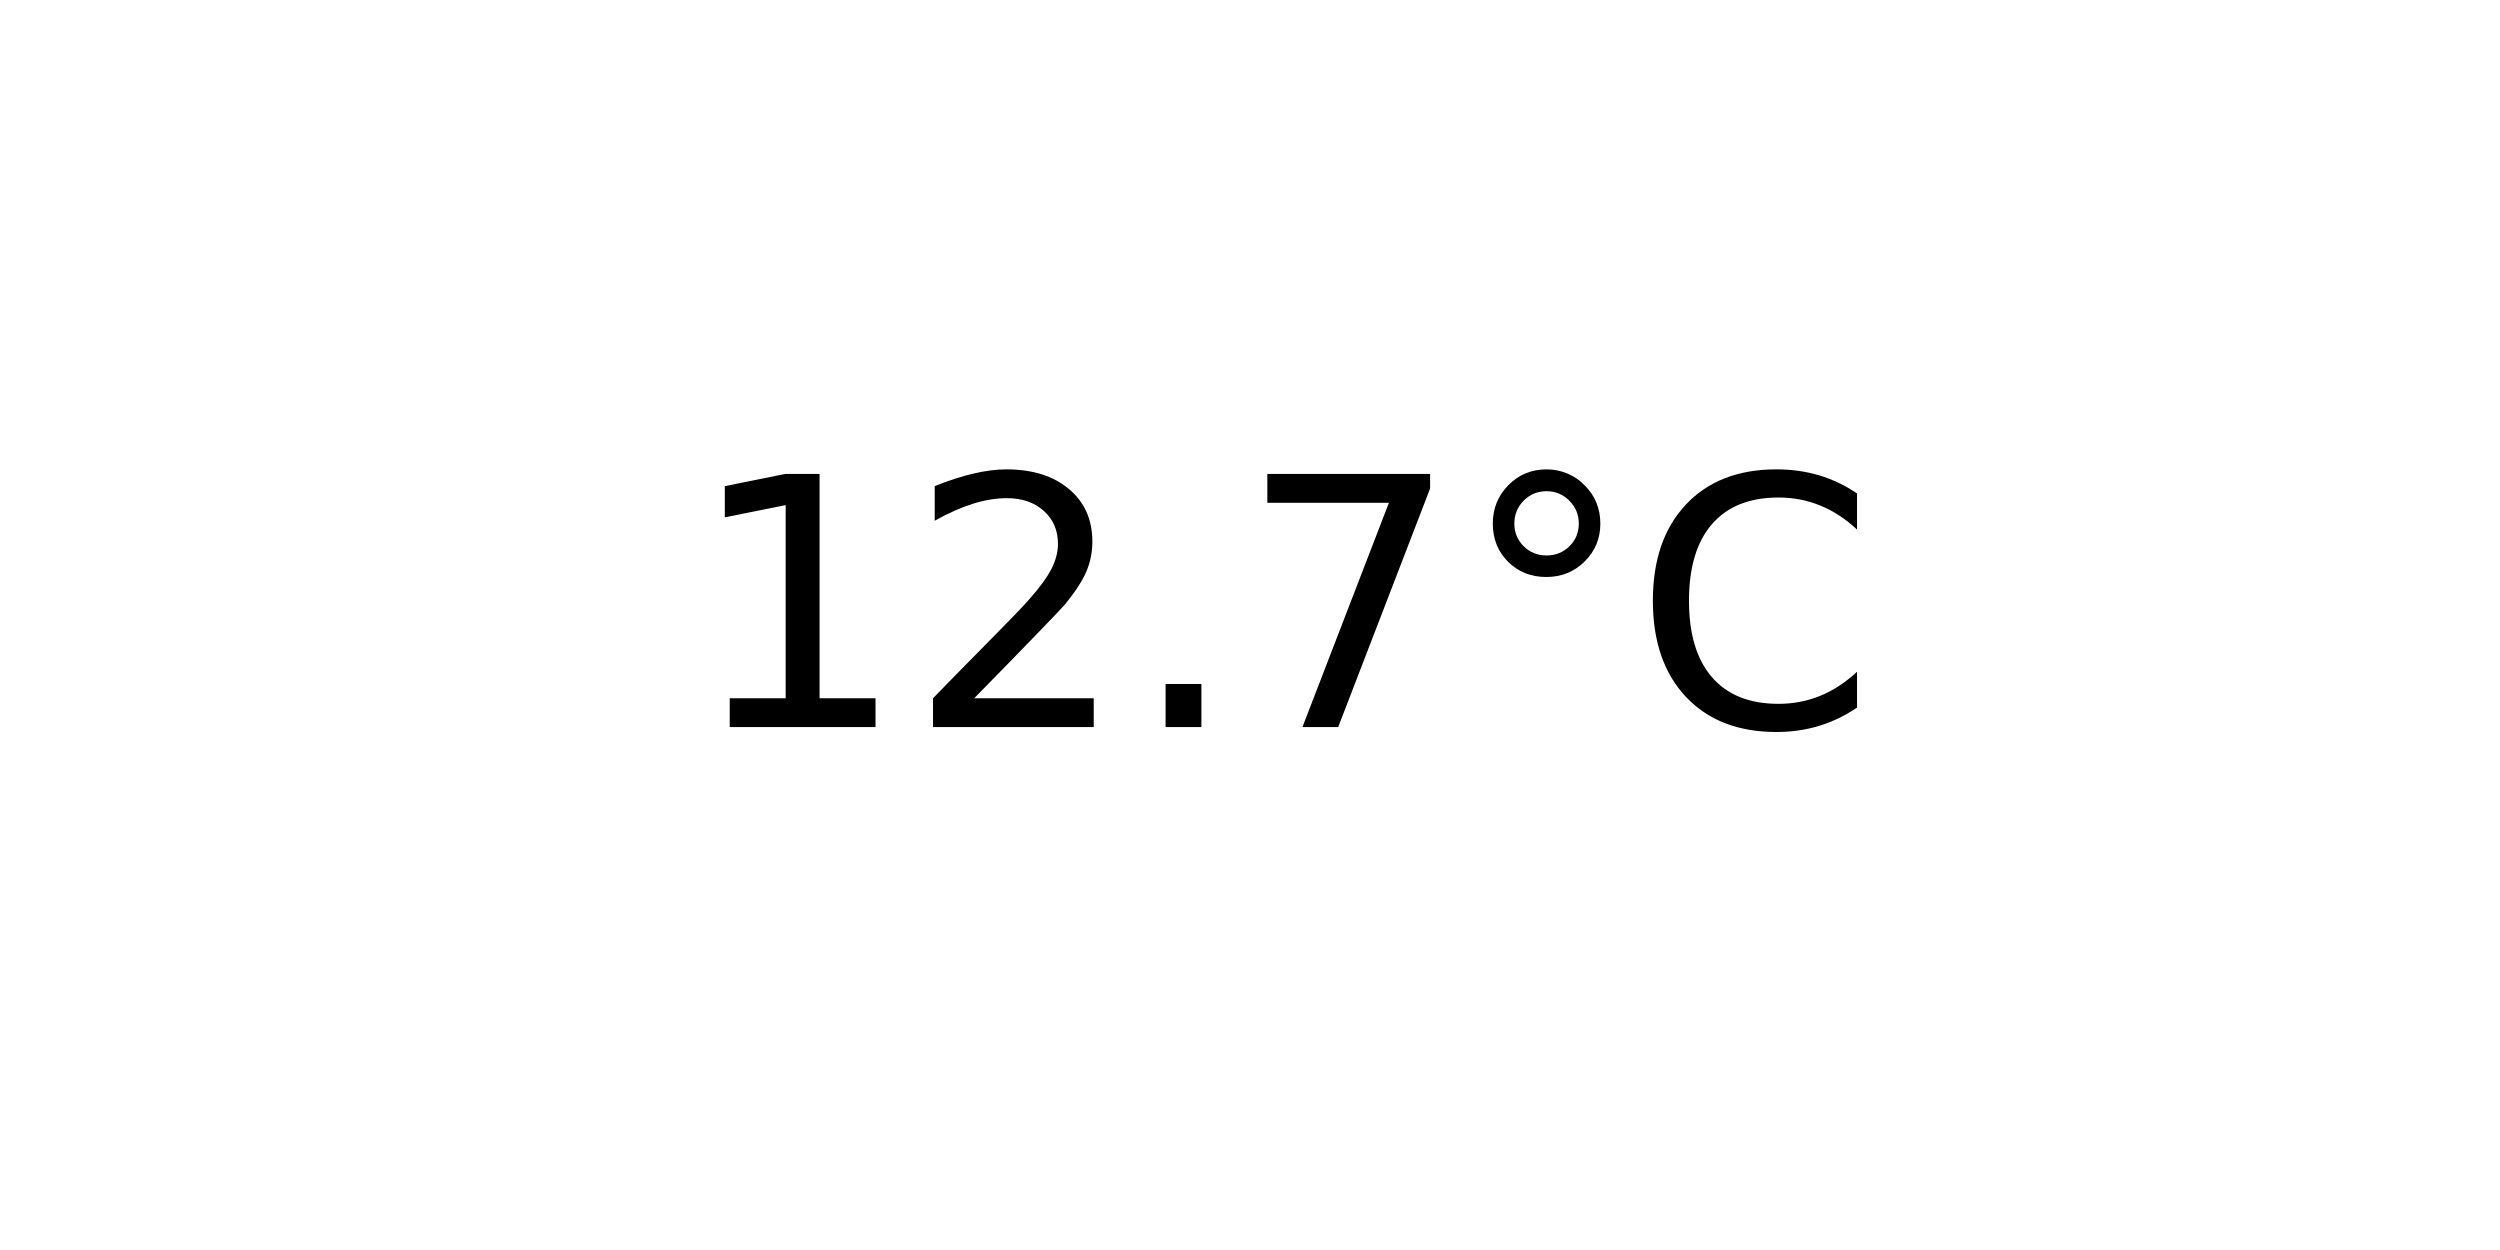
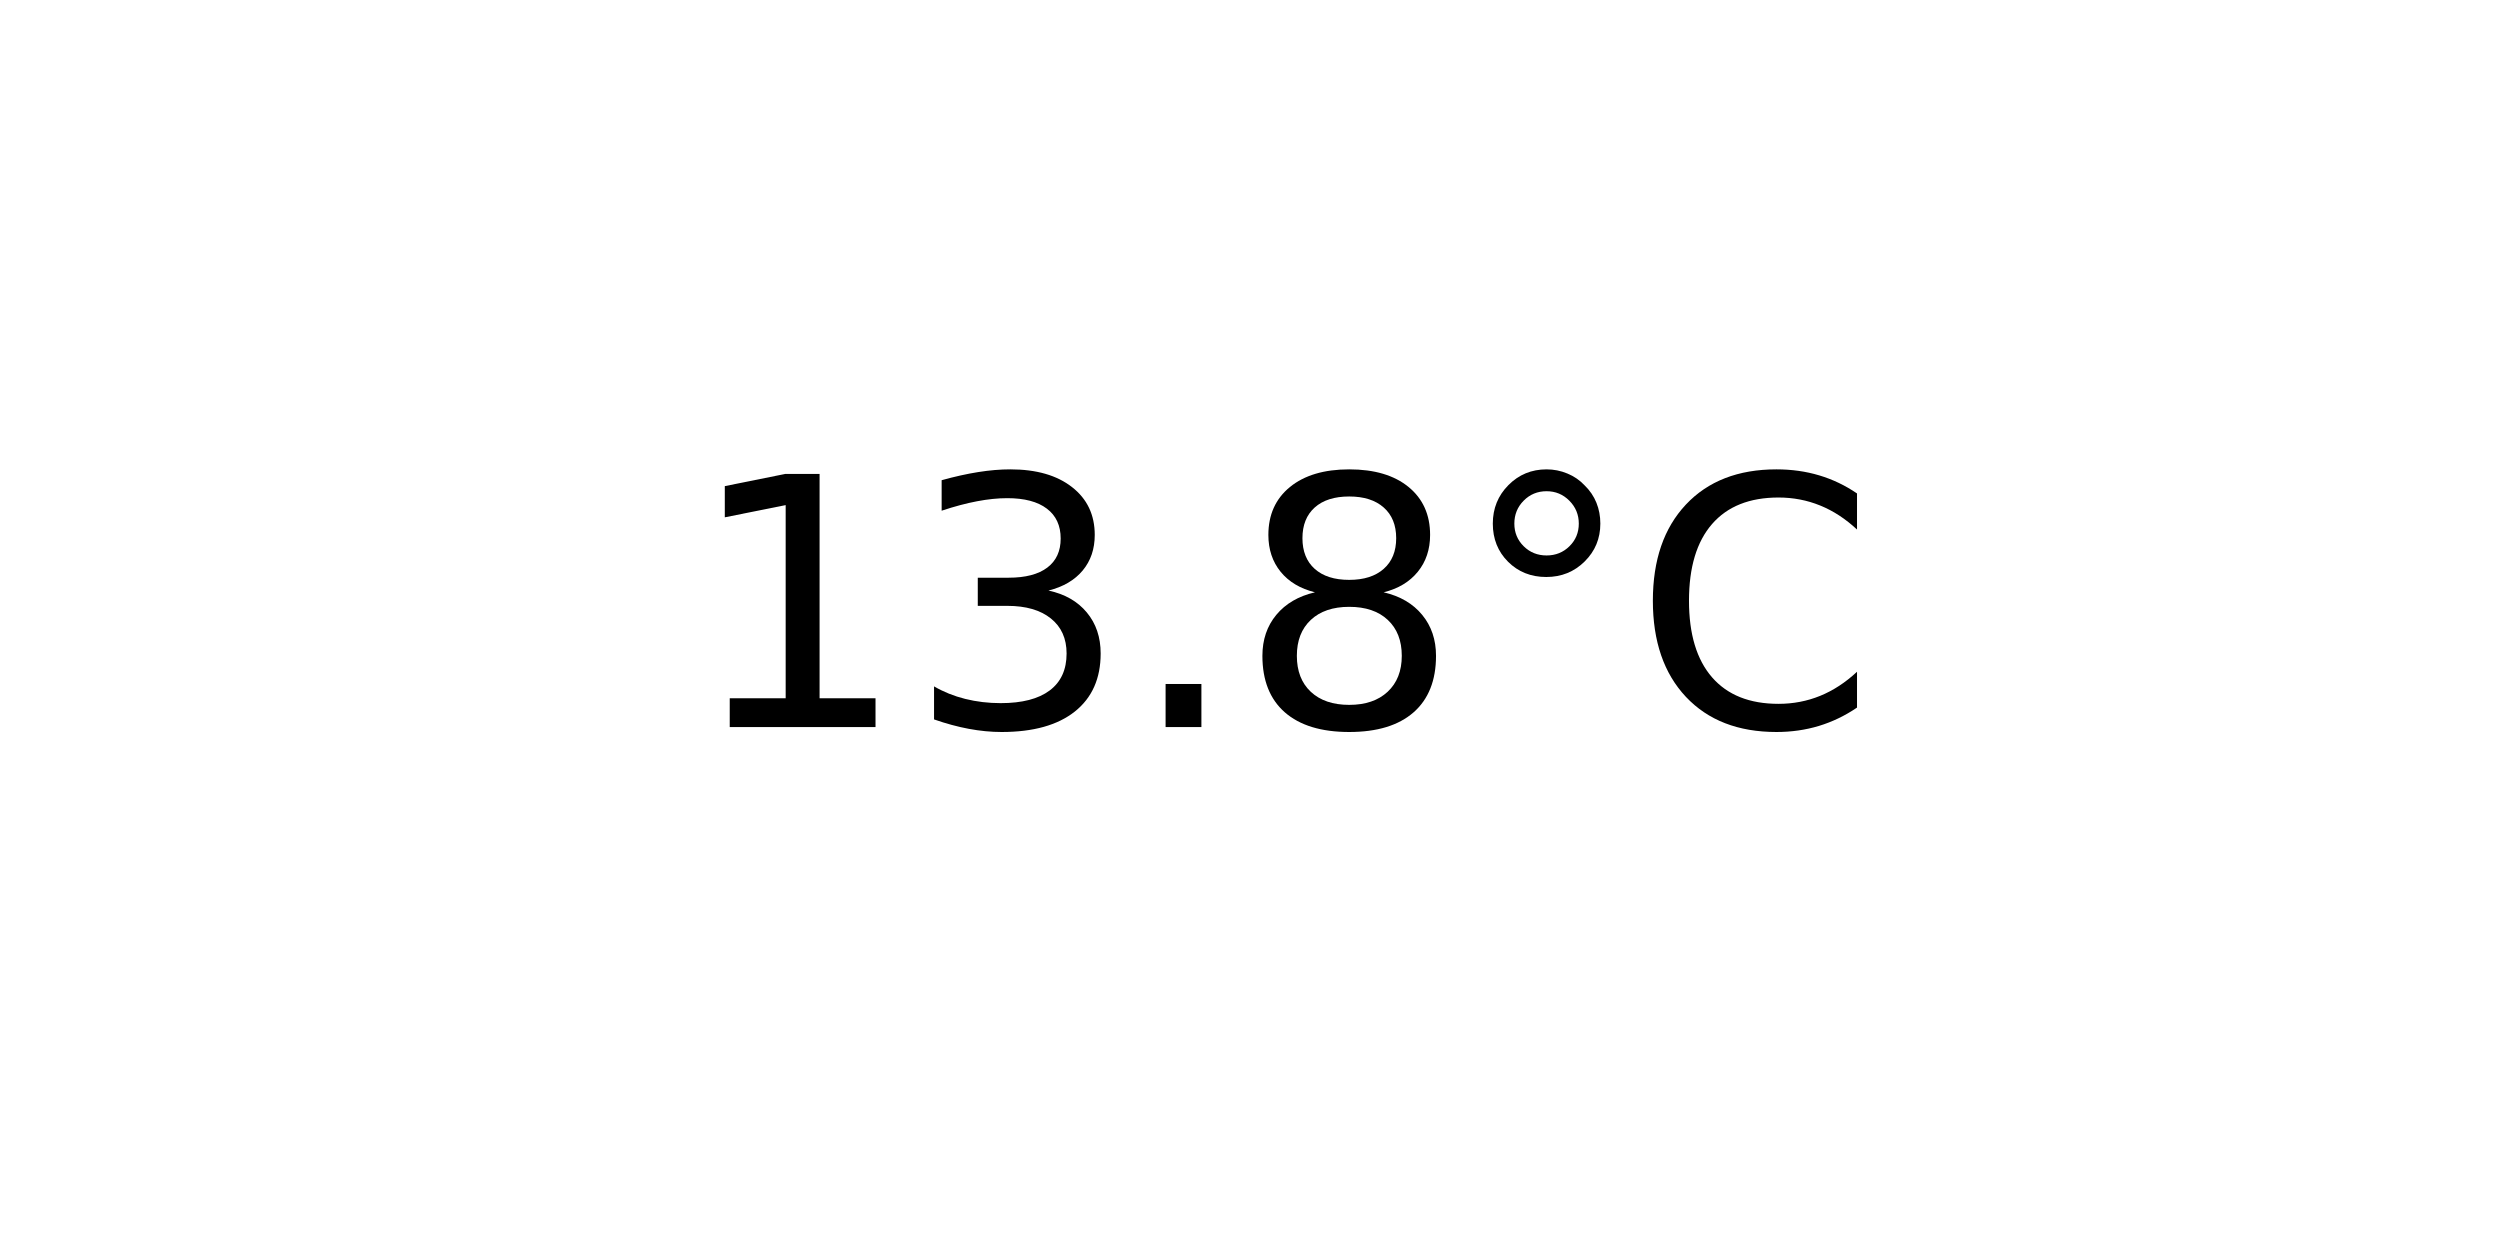
<svg xmlns="http://www.w3.org/2000/svg" xmlns:xlink="http://www.w3.org/1999/xlink" width="72pt" height="36pt" viewBox="0 0 72 36" version="1.1">
  <defs>
    <style type="text/css">*{stroke-linejoin: round; stroke-linecap: butt}</style>
  </defs>
  <g id="figure_1">
    <g id="axes_1">
      <g id="text_1">
        <g transform="translate(19.77578 20.93937) scale(0.1 -0.1)">
          <defs>
            <path id="DejaVuSans-31" d="M 794 531  L 1825 531  L 1825 4091  L 703 3866  L 703 4441  L 1819 4666  L 2450 4666  L 2450 531  L 3481 531  L 3481 0  L 794 0  L 794 531  z " transform="scale(0.015625)" />
-             <path id="DejaVuSans-32" d="M 1228 531  L 3431 531  L 3431 0  L 469 0  L 469 531  Q 828 903 1448 1529  Q 2069 2156 2228 2338  Q 2531 2678 2651 2914  Q 2772 3150 2772 3378  Q 2772 3750 2511 3984  Q 2250 4219 1831 4219  Q 1534 4219 1204 4116  Q 875 4013 500 3803  L 500 4441  Q 881 4594 1212 4672  Q 1544 4750 1819 4750  Q 2544 4750 2975 4387  Q 3406 4025 3406 3419  Q 3406 3131 3298 2873  Q 3191 2616 2906 2266  Q 2828 2175 2409 1742  Q 1991 1309 1228 531  z " transform="scale(0.015625)" />
+             <path id="DejaVuSans-33" d="M 2597 2516  Q 3050 2419 3304 2112  Q 3559 1806 3559 1356  Q 3559 666 3084 287  Q 2609 -91 1734 -91  Q 1441 -91 1130 -33  Q 819 25 488 141  L 488 750  Q 750 597 1062 519  Q 1375 441 1716 441  Q 2309 441 2620 675  Q 2931 909 2931 1356  Q 2931 1769 2642 2001  Q 2353 2234 1838 2234  L 1294 2234  L 1294 2753  L 1863 2753  Q 2328 2753 2575 2939  Q 2822 3125 2822 3475  Q 2822 3834 2567 4026  Q 2313 4219 1838 4219  Q 1578 4219 1281 4162  Q 984 4106 628 3988  L 628 4550  Q 988 4650 1302 4700  Q 1616 4750 1894 4750  Q 2613 4750 3031 4423  Q 3450 4097 3450 3541  Q 3450 3153 3228 2886  Q 3006 2619 2597 2516  z " transform="scale(0.015625)" />
            <path id="DejaVuSans-2e" d="M 684 794  L 1344 794  L 1344 0  L 684 0  L 684 794  z " transform="scale(0.015625)" />
-             <path id="DejaVuSans-37" d="M 525 4666  L 3525 4666  L 3525 4397  L 1831 0  L 1172 0  L 2766 4134  L 525 4134  L 525 4666  z " transform="scale(0.015625)" />
+             <path id="DejaVuSans-38" d="M 2034 2216  Q 1584 2216 1326 1975  Q 1069 1734 1069 1313  Q 1069 891 1326 650  Q 1584 409 2034 409  Q 2484 409 2743 651  Q 3003 894 3003 1313  Q 3003 1734 2745 1975  Q 2488 2216 2034 2216  z M 1403 2484  Q 997 2584 770 2862  Q 544 3141 544 3541  Q 544 4100 942 4425  Q 1341 4750 2034 4750  Q 2731 4750 3128 4425  Q 3525 4100 3525 3541  Q 3525 3141 3298 2862  Q 3072 2584 2669 2484  Q 3125 2378 3379 2068  Q 3634 1759 3634 1313  Q 3634 634 3220 271  Q 2806 -91 2034 -91  Q 1263 -91 848 271  Q 434 634 434 1313  Q 434 1759 690 2068  Q 947 2378 1403 2484  z M 1172 3481  Q 1172 3119 1398 2916  Q 1625 2713 2034 2713  Q 2441 2713 2670 2916  Q 2900 3119 2900 3481  Q 2900 3844 2670 4047  Q 2441 4250 2034 4250  Q 1625 4250 1398 4047  Q 1172 3844 1172 3481  z " transform="scale(0.015625)" />
            <path id="DejaVuSans-b0" d="M 1600 4347  Q 1350 4347 1178 4173  Q 1006 4000 1006 3750  Q 1006 3503 1178 3333  Q 1350 3163 1600 3163  Q 1850 3163 2022 3333  Q 2194 3503 2194 3750  Q 2194 3997 2020 4172  Q 1847 4347 1600 4347  z M 1600 4750  Q 1800 4750 1984 4673  Q 2169 4597 2303 4453  Q 2447 4313 2519 4134  Q 2591 3956 2591 3750  Q 2591 3338 2302 3052  Q 2013 2766 1594 2766  Q 1172 2766 890 3047  Q 609 3328 609 3750  Q 609 4169 896 4459  Q 1184 4750 1600 4750  z " transform="scale(0.015625)" />
            <path id="DejaVuSans-43" d="M 4122 4306  L 4122 3641  Q 3803 3938 3442 4084  Q 3081 4231 2675 4231  Q 1875 4231 1450 3742  Q 1025 3253 1025 2328  Q 1025 1406 1450 917  Q 1875 428 2675 428  Q 3081 428 3442 575  Q 3803 722 4122 1019  L 4122 359  Q 3791 134 3420 21  Q 3050 -91 2638 -91  Q 1578 -91 968 557  Q 359 1206 359 2328  Q 359 3453 968 4101  Q 1578 4750 2638 4750  Q 3056 4750 3426 4639  Q 3797 4528 4122 4306  z " transform="scale(0.015625)" />
          </defs>
          <use xlink:href="#DejaVuSans-31" />
-           <use xlink:href="#DejaVuSans-32" x="63.623" />
+           <use xlink:href="#DejaVuSans-33" x="63.623" />
          <use xlink:href="#DejaVuSans-2e" x="127.246" />
-           <use xlink:href="#DejaVuSans-37" x="159.033" />
+           <use xlink:href="#DejaVuSans-38" x="159.033" />
          <use xlink:href="#DejaVuSans-b0" x="222.656" />
          <use xlink:href="#DejaVuSans-43" x="272.656" />
        </g>
      </g>
    </g>
  </g>
</svg>
